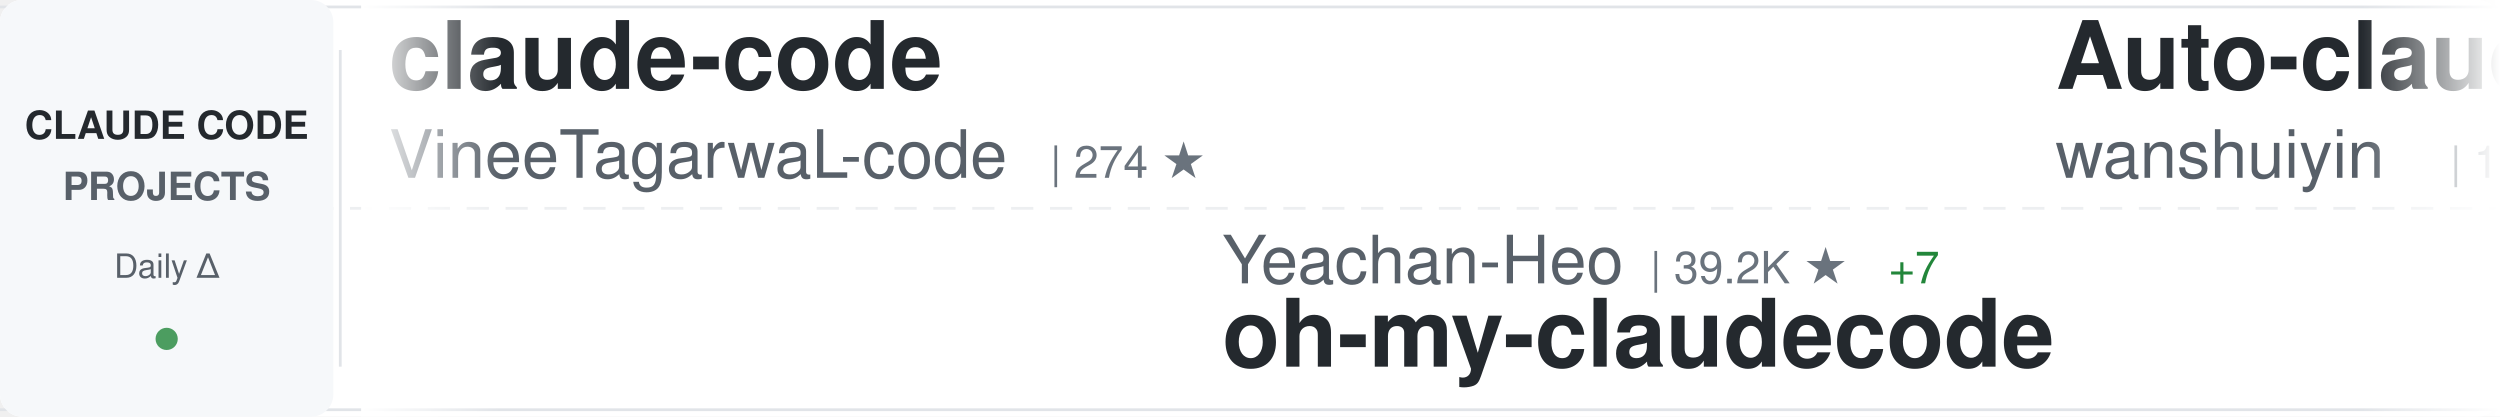
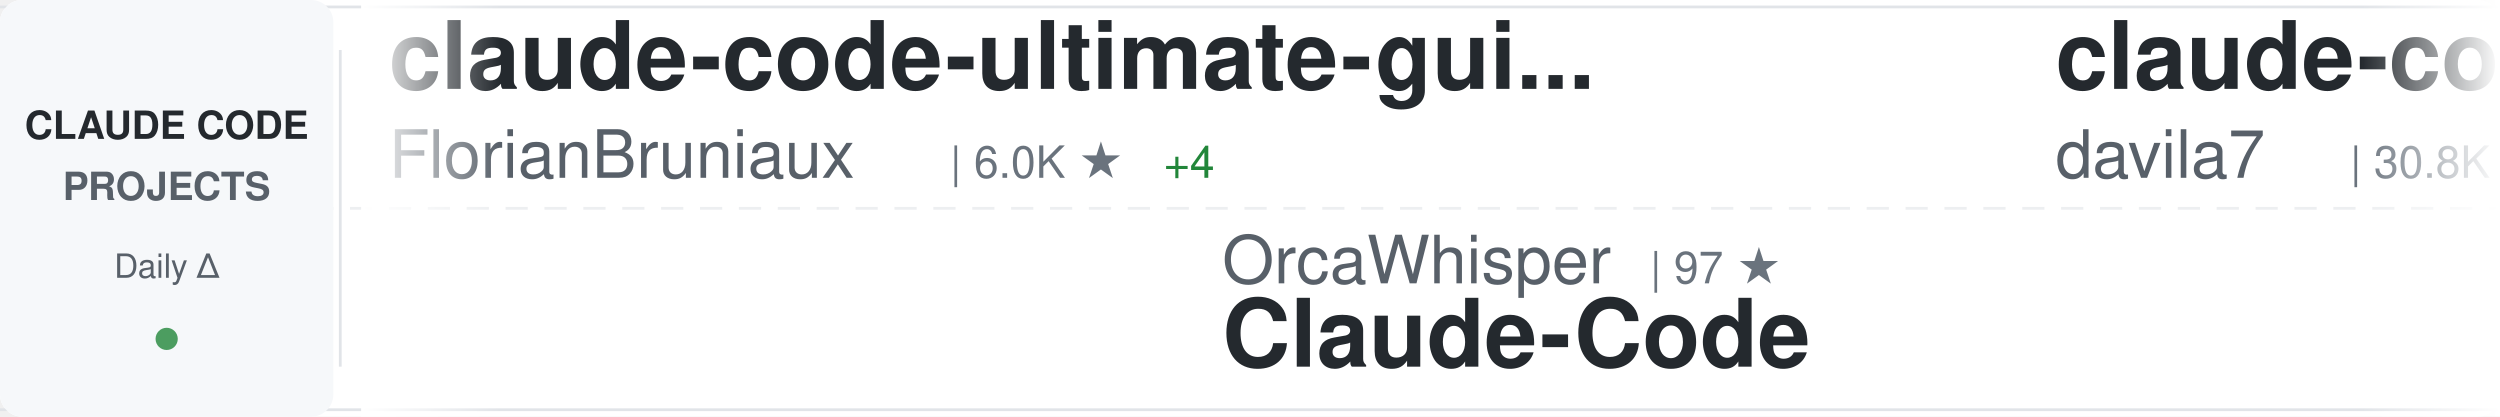
<svg xmlns="http://www.w3.org/2000/svg" width="900" height="150">
  <defs>
    <linearGradient id="awesomeLeftFade" x1="0%" y1="0%" x2="100%" y2="0%">
      <stop offset="0%" style="stop-color:#ffffff;stop-opacity:1" />
      <stop offset="100%" style="stop-color:#ffffff;stop-opacity:0" />
    </linearGradient>
    <linearGradient id="awesomeRightFade" x1="0%" y1="0%" x2="100%" y2="0%">
      <stop offset="0%" style="stop-color:#ffffff;stop-opacity:0" />
      <stop offset="100%" style="stop-color:#ffffff;stop-opacity:1" />
    </linearGradient>
  </defs>
  <rect width="900" height="150" fill="#ffffff" rx="8" />
  <rect x="0" y="2" width="900" height="1" fill="#e1e4e8" />
  <rect x="0" y="147" width="900" height="1" fill="#e1e4e8" />
  <line x1="0" y1="75" x2="900" y2="75" stroke="#e1e4e8" stroke-width="1" stroke-dasharray="8 6" opacity="0.6" />
  <rect x="0" y="0" width="120" height="150" fill="#f6f8fa" rx="8" />
  <text x="60" y="50" font-family="-apple-system, BlinkMacSystemFont, 'Segoe UI', Helvetica, Arial, sans-serif" font-size="14" font-weight="600" fill="#24292e" text-anchor="middle">CLAUDE CODE</text>
  <text x="60" y="72" font-family="-apple-system, BlinkMacSystemFont, 'Segoe UI', Helvetica, Arial, sans-serif" font-size="14" font-weight="600" fill="#586069" text-anchor="middle">PROJECTS</text>
  <text x="60" y="100" font-family="-apple-system, BlinkMacSystemFont, 'Segoe UI', Helvetica, Arial, sans-serif" font-size="12" font-weight="500" fill="#586069" text-anchor="middle">Daily Δ</text>
  <circle cx="60" cy="122" r="4" fill="#22863a" opacity="0.8" />
  <rect x="122" y="18" width="1" height="114" fill="#e1e4e8" />
  <clipPath id="awesomeTickerClip">
    <rect x="130" y="0" width="770" height="150" />
  </clipPath>
  <g clip-path="url(#awesomeTickerClip)">
    <g id="awesomeTickerItems">
      <animateTransform attributeName="transform" attributeType="XML" type="translate" from="0 0" to="-3000 0" dur="54s" repeatCount="indefinite" />
      <g transform="translate(0, 0)">
-         <text x="140" y="32" font-family="-apple-system, BlinkMacSystemFont, 'Segoe UI', Helvetica, Arial, sans-serif" font-size="34" font-weight="600" fill="#24292e">claude-code</text>
-         <text x="140" y="64" font-family="-apple-system, BlinkMacSystemFont, 'Segoe UI', Helvetica, Arial, sans-serif" font-size="24" font-weight="400" fill="#586069">VineeTagarwaL-code</text>
-         <text x="378" y="64" font-family="-apple-system, BlinkMacSystemFont, 'Segoe UI', Helvetica, Arial, sans-serif" font-size="16" font-weight="500" fill="#6a737d">| 274 ★</text>
+         <text x="140" y="32" font-family="-apple-system, BlinkMacSystemFont, 'Segoe UI', Helvetica, Arial, sans-serif" font-size="34" font-weight="600" fill="#24292e">claude-code-ultimate-gui...</text>
+         <text x="140" y="64" font-family="-apple-system, BlinkMacSystemFont, 'Segoe UI', Helvetica, Arial, sans-serif" font-size="24" font-weight="400" fill="#586069">FlorianBruniaux</text>
+         <text x="342" y="64" font-family="-apple-system, BlinkMacSystemFont, 'Segoe UI', Helvetica, Arial, sans-serif" font-size="16" font-weight="500" fill="#6a737d">| 6.0K ★</text>
+         <text x="419" y="64" font-family="-apple-system, BlinkMacSystemFont, 'Segoe UI', Helvetica, Arial, sans-serif" font-size="16" font-weight="500" fill="#22863a"> +4</text>
      </g>
      <g transform="translate(300, 0)">
-         <text x="140" y="102" font-family="-apple-system, BlinkMacSystemFont, 'Segoe UI', Helvetica, Arial, sans-serif" font-size="24" font-weight="400" fill="#586069">Yeachan-Heo</text>
-         <text x="294" y="102" font-family="-apple-system, BlinkMacSystemFont, 'Segoe UI', Helvetica, Arial, sans-serif" font-size="16" font-weight="500" fill="#6a737d">| 39.2K ★</text>
-         <text x="380" y="102" font-family="-apple-system, BlinkMacSystemFont, 'Segoe UI', Helvetica, Arial, sans-serif" font-size="16" font-weight="500" fill="#22863a"> +7</text>
-         <text x="140" y="132" font-family="-apple-system, BlinkMacSystemFont, 'Segoe UI', Helvetica, Arial, sans-serif" font-size="34" font-weight="600" fill="#24292e">oh-my-claudecode</text>
+         <text x="140" y="102" font-family="-apple-system, BlinkMacSystemFont, 'Segoe UI', Helvetica, Arial, sans-serif" font-size="24" font-weight="400" fill="#586069">OrcaWhisper</text>
+         <text x="294" y="102" font-family="-apple-system, BlinkMacSystemFont, 'Segoe UI', Helvetica, Arial, sans-serif" font-size="16" font-weight="500" fill="#6a737d">| 97 ★</text>
+         <text x="140" y="132" font-family="-apple-system, BlinkMacSystemFont, 'Segoe UI', Helvetica, Arial, sans-serif" font-size="34" font-weight="600" fill="#24292e">Claude-Code</text>
      </g>
      <g transform="translate(600, 0)">
-         <text x="140" y="32" font-family="-apple-system, BlinkMacSystemFont, 'Segoe UI', Helvetica, Arial, sans-serif" font-size="34" font-weight="600" fill="#24292e">Auto-claude-code-researc...</text>
-         <text x="140" y="64" font-family="-apple-system, BlinkMacSystemFont, 'Segoe UI', Helvetica, Arial, sans-serif" font-size="24" font-weight="400" fill="#586069">wanshuiyin</text>
-         <text x="282" y="64" font-family="-apple-system, BlinkMacSystemFont, 'Segoe UI', Helvetica, Arial, sans-serif" font-size="16" font-weight="500" fill="#6a737d">| 16.3K ★</text>
-         <text x="368" y="64" font-family="-apple-system, BlinkMacSystemFont, 'Segoe UI', Helvetica, Arial, sans-serif" font-size="16" font-weight="500" fill="#22863a"> +5</text>
-       </g>
-       <g transform="translate(900, 0)">
-         <text x="140" y="102" font-family="-apple-system, BlinkMacSystemFont, 'Segoe UI', Helvetica, Arial, sans-serif" font-size="24" font-weight="400" fill="#586069">diet103</text>
-         <text x="246" y="102" font-family="-apple-system, BlinkMacSystemFont, 'Segoe UI', Helvetica, Arial, sans-serif" font-size="16" font-weight="500" fill="#6a737d">| 10.0K ★</text>
-         <text x="140" y="132" font-family="-apple-system, BlinkMacSystemFont, 'Segoe UI', Helvetica, Arial, sans-serif" font-size="34" font-weight="600" fill="#24292e">claude-code-infrastructu...</text>
-       </g>
-       <g transform="translate(1200, 0)">
        <text x="140" y="32" font-family="-apple-system, BlinkMacSystemFont, 'Segoe UI', Helvetica, Arial, sans-serif" font-size="34" font-weight="600" fill="#24292e">claude-code-templates</text>
        <text x="140" y="64" font-family="-apple-system, BlinkMacSystemFont, 'Segoe UI', Helvetica, Arial, sans-serif" font-size="24" font-weight="400" fill="#586069">davila7</text>
        <text x="246" y="64" font-family="-apple-system, BlinkMacSystemFont, 'Segoe UI', Helvetica, Arial, sans-serif" font-size="16" font-weight="500" fill="#6a737d">| 30.8K ★</text>
-         <text x="332" y="64" font-family="-apple-system, BlinkMacSystemFont, 'Segoe UI', Helvetica, Arial, sans-serif" font-size="16" font-weight="500" fill="#cb2431"> -4</text>
+         <text x="332" y="64" font-family="-apple-system, BlinkMacSystemFont, 'Segoe UI', Helvetica, Arial, sans-serif" font-size="16" font-weight="500" fill="#22863a"> +6</text>
+       </g>
+       <g transform="translate(900, 0)">
+         <text x="140" y="102" font-family="-apple-system, BlinkMacSystemFont, 'Segoe UI', Helvetica, Arial, sans-serif" font-size="24" font-weight="400" fill="#586069">Piebald-AI</text>
+         <text x="282" y="102" font-family="-apple-system, BlinkMacSystemFont, 'Segoe UI', Helvetica, Arial, sans-serif" font-size="16" font-weight="500" fill="#6a737d">| 12.7K ★</text>
+         <text x="368" y="102" font-family="-apple-system, BlinkMacSystemFont, 'Segoe UI', Helvetica, Arial, sans-serif" font-size="16" font-weight="500" fill="#22863a"> +5</text>
+         <text x="140" y="132" font-family="-apple-system, BlinkMacSystemFont, 'Segoe UI', Helvetica, Arial, sans-serif" font-size="34" font-weight="600" fill="#24292e">claude-code-system-promp...</text>
+       </g>
+       <g transform="translate(1200, 0)">
+         <text x="140" y="32" font-family="-apple-system, BlinkMacSystemFont, 'Segoe UI', Helvetica, Arial, sans-serif" font-size="34" font-weight="600" fill="#24292e">claude-code-showcase</text>
+         <text x="140" y="64" font-family="-apple-system, BlinkMacSystemFont, 'Segoe UI', Helvetica, Arial, sans-serif" font-size="24" font-weight="400" fill="#586069">ChrisWiles</text>
+         <text x="282" y="64" font-family="-apple-system, BlinkMacSystemFont, 'Segoe UI', Helvetica, Arial, sans-serif" font-size="16" font-weight="500" fill="#6a737d">| 6.1K ★</text>
+         <text x="359" y="64" font-family="-apple-system, BlinkMacSystemFont, 'Segoe UI', Helvetica, Arial, sans-serif" font-size="16" font-weight="500" fill="#22863a"> +1</text>
      </g>
      <g transform="translate(1500, 0)">
-         <text x="140" y="102" font-family="-apple-system, BlinkMacSystemFont, 'Segoe UI', Helvetica, Arial, sans-serif" font-size="24" font-weight="400" fill="#586069">anthropics</text>
-         <text x="282" y="102" font-family="-apple-system, BlinkMacSystemFont, 'Segoe UI', Helvetica, Arial, sans-serif" font-size="16" font-weight="500" fill="#6a737d">| 8.9K ★</text>
-         <text x="140" y="132" font-family="-apple-system, BlinkMacSystemFont, 'Segoe UI', Helvetica, Arial, sans-serif" font-size="34" font-weight="600" fill="#24292e">claude-code-action</text>
+         <text x="140" y="102" font-family="-apple-system, BlinkMacSystemFont, 'Segoe UI', Helvetica, Arial, sans-serif" font-size="24" font-weight="400" fill="#586069">shareAI-lab</text>
+         <text x="294" y="102" font-family="-apple-system, BlinkMacSystemFont, 'Segoe UI', Helvetica, Arial, sans-serif" font-size="16" font-weight="500" fill="#6a737d">| 77.1K ★</text>
+         <text x="380" y="102" font-family="-apple-system, BlinkMacSystemFont, 'Segoe UI', Helvetica, Arial, sans-serif" font-size="16" font-weight="500" fill="#22863a"> +19</text>
+         <text x="140" y="132" font-family="-apple-system, BlinkMacSystemFont, 'Segoe UI', Helvetica, Arial, sans-serif" font-size="34" font-weight="600" fill="#24292e">learn-claude-code</text>
      </g>
      <g transform="translate(1800, 0)">
-         <text x="140" y="32" font-family="-apple-system, BlinkMacSystemFont, 'Segoe UI', Helvetica, Arial, sans-serif" font-size="34" font-weight="600" fill="#24292e">claude-code-workflows</text>
-         <text x="140" y="64" font-family="-apple-system, BlinkMacSystemFont, 'Segoe UI', Helvetica, Arial, sans-serif" font-size="24" font-weight="400" fill="#586069">OneRedOak</text>
-         <text x="270" y="64" font-family="-apple-system, BlinkMacSystemFont, 'Segoe UI', Helvetica, Arial, sans-serif" font-size="16" font-weight="500" fill="#6a737d">| 3.9K ★</text>
+         <text x="140" y="32" font-family="-apple-system, BlinkMacSystemFont, 'Segoe UI', Helvetica, Arial, sans-serif" font-size="34" font-weight="600" fill="#24292e">edmunds-claude-code</text>
+         <text x="140" y="64" font-family="-apple-system, BlinkMacSystemFont, 'Segoe UI', Helvetica, Arial, sans-serif" font-size="24" font-weight="400" fill="#586069">edmund-io</text>
+         <text x="270" y="64" font-family="-apple-system, BlinkMacSystemFont, 'Segoe UI', Helvetica, Arial, sans-serif" font-size="16" font-weight="500" fill="#6a737d">| 1.5K ★</text>
+         <text x="347" y="64" font-family="-apple-system, BlinkMacSystemFont, 'Segoe UI', Helvetica, Arial, sans-serif" font-size="16" font-weight="500" fill="#22863a"> +1</text>
      </g>
      <g transform="translate(2100, 0)">
-         <text x="140" y="102" font-family="-apple-system, BlinkMacSystemFont, 'Segoe UI', Helvetica, Arial, sans-serif" font-size="24" font-weight="400" fill="#586069">codeaashu</text>
-         <text x="270" y="102" font-family="-apple-system, BlinkMacSystemFont, 'Segoe UI', Helvetica, Arial, sans-serif" font-size="16" font-weight="500" fill="#6a737d">| 3.3K ★</text>
+         <text x="140" y="102" font-family="-apple-system, BlinkMacSystemFont, 'Segoe UI', Helvetica, Arial, sans-serif" font-size="24" font-weight="400" fill="#586069">VineeTagarwaL-code</text>
+         <text x="378" y="102" font-family="-apple-system, BlinkMacSystemFont, 'Segoe UI', Helvetica, Arial, sans-serif" font-size="16" font-weight="500" fill="#6a737d">| 274 ★</text>
        <text x="140" y="132" font-family="-apple-system, BlinkMacSystemFont, 'Segoe UI', Helvetica, Arial, sans-serif" font-size="34" font-weight="600" fill="#24292e">claude-code</text>
      </g>
      <g transform="translate(2400, 0)">
-         <text x="140" y="32" font-family="-apple-system, BlinkMacSystemFont, 'Segoe UI', Helvetica, Arial, sans-serif" font-size="34" font-weight="600" fill="#24292e">how-claude-code-works</text>
-         <text x="140" y="64" font-family="-apple-system, BlinkMacSystemFont, 'Segoe UI', Helvetica, Arial, sans-serif" font-size="24" font-weight="400" fill="#586069">Windy3f3f3f3f</text>
-         <text x="318" y="64" font-family="-apple-system, BlinkMacSystemFont, 'Segoe UI', Helvetica, Arial, sans-serif" font-size="16" font-weight="500" fill="#6a737d">| 3.6K ★</text>
+         <text x="140" y="32" font-family="-apple-system, BlinkMacSystemFont, 'Segoe UI', Helvetica, Arial, sans-serif" font-size="34" font-weight="600" fill="#24292e">claude_codex_bridge</text>
+         <text x="140" y="64" font-family="-apple-system, BlinkMacSystemFont, 'Segoe UI', Helvetica, Arial, sans-serif" font-size="24" font-weight="400" fill="#586069">SeemSeam</text>
+         <text x="258" y="64" font-family="-apple-system, BlinkMacSystemFont, 'Segoe UI', Helvetica, Arial, sans-serif" font-size="16" font-weight="500" fill="#6a737d">| 3.5K ★</text>
+         <text x="335" y="64" font-family="-apple-system, BlinkMacSystemFont, 'Segoe UI', Helvetica, Arial, sans-serif" font-size="16" font-weight="500" fill="#22863a"> +2</text>
      </g>
      <g transform="translate(2700, 0)">
-         <text x="140" y="102" font-family="-apple-system, BlinkMacSystemFont, 'Segoe UI', Helvetica, Arial, sans-serif" font-size="24" font-weight="400" fill="#586069">Pimzino</text>
-         <text x="246" y="102" font-family="-apple-system, BlinkMacSystemFont, 'Segoe UI', Helvetica, Arial, sans-serif" font-size="16" font-weight="500" fill="#6a737d">| 3.9K ★</text>
-         <text x="140" y="132" font-family="-apple-system, BlinkMacSystemFont, 'Segoe UI', Helvetica, Arial, sans-serif" font-size="34" font-weight="600" fill="#24292e">claude-code-spec-workflo...</text>
+         <text x="140" y="102" font-family="-apple-system, BlinkMacSystemFont, 'Segoe UI', Helvetica, Arial, sans-serif" font-size="24" font-weight="400" fill="#586069">andrew-kramer-inno</text>
+         <text x="378" y="102" font-family="-apple-system, BlinkMacSystemFont, 'Segoe UI', Helvetica, Arial, sans-serif" font-size="16" font-weight="500" fill="#6a737d">| 596 ★</text>
+         <text x="140" y="132" font-family="-apple-system, BlinkMacSystemFont, 'Segoe UI', Helvetica, Arial, sans-serif" font-size="34" font-weight="600" fill="#24292e">claude-code-source-build</text>
      </g>
      <g transform="translate(3000, 0)">
-         <text x="140" y="32" font-family="-apple-system, BlinkMacSystemFont, 'Segoe UI', Helvetica, Arial, sans-serif" font-size="34" font-weight="600" fill="#24292e">claude-code</text>
-         <text x="140" y="64" font-family="-apple-system, BlinkMacSystemFont, 'Segoe UI', Helvetica, Arial, sans-serif" font-size="24" font-weight="400" fill="#586069">VineeTagarwaL-code</text>
-         <text x="378" y="64" font-family="-apple-system, BlinkMacSystemFont, 'Segoe UI', Helvetica, Arial, sans-serif" font-size="16" font-weight="500" fill="#6a737d">| 274 ★</text>
+         <text x="140" y="32" font-family="-apple-system, BlinkMacSystemFont, 'Segoe UI', Helvetica, Arial, sans-serif" font-size="34" font-weight="600" fill="#24292e">claude-code-ultimate-gui...</text>
+         <text x="140" y="64" font-family="-apple-system, BlinkMacSystemFont, 'Segoe UI', Helvetica, Arial, sans-serif" font-size="24" font-weight="400" fill="#586069">FlorianBruniaux</text>
+         <text x="342" y="64" font-family="-apple-system, BlinkMacSystemFont, 'Segoe UI', Helvetica, Arial, sans-serif" font-size="16" font-weight="500" fill="#6a737d">| 6.0K ★</text>
+         <text x="419" y="64" font-family="-apple-system, BlinkMacSystemFont, 'Segoe UI', Helvetica, Arial, sans-serif" font-size="16" font-weight="500" fill="#22863a"> +4</text>
      </g>
      <g transform="translate(3300, 0)">
-         <text x="140" y="102" font-family="-apple-system, BlinkMacSystemFont, 'Segoe UI', Helvetica, Arial, sans-serif" font-size="24" font-weight="400" fill="#586069">Yeachan-Heo</text>
-         <text x="294" y="102" font-family="-apple-system, BlinkMacSystemFont, 'Segoe UI', Helvetica, Arial, sans-serif" font-size="16" font-weight="500" fill="#6a737d">| 39.2K ★</text>
-         <text x="380" y="102" font-family="-apple-system, BlinkMacSystemFont, 'Segoe UI', Helvetica, Arial, sans-serif" font-size="16" font-weight="500" fill="#22863a"> +7</text>
-         <text x="140" y="132" font-family="-apple-system, BlinkMacSystemFont, 'Segoe UI', Helvetica, Arial, sans-serif" font-size="34" font-weight="600" fill="#24292e">oh-my-claudecode</text>
+         <text x="140" y="102" font-family="-apple-system, BlinkMacSystemFont, 'Segoe UI', Helvetica, Arial, sans-serif" font-size="24" font-weight="400" fill="#586069">OrcaWhisper</text>
+         <text x="294" y="102" font-family="-apple-system, BlinkMacSystemFont, 'Segoe UI', Helvetica, Arial, sans-serif" font-size="16" font-weight="500" fill="#6a737d">| 97 ★</text>
+         <text x="140" y="132" font-family="-apple-system, BlinkMacSystemFont, 'Segoe UI', Helvetica, Arial, sans-serif" font-size="34" font-weight="600" fill="#24292e">Claude-Code</text>
      </g>
      <g transform="translate(3600, 0)">
-         <text x="140" y="32" font-family="-apple-system, BlinkMacSystemFont, 'Segoe UI', Helvetica, Arial, sans-serif" font-size="34" font-weight="600" fill="#24292e">Auto-claude-code-researc...</text>
-         <text x="140" y="64" font-family="-apple-system, BlinkMacSystemFont, 'Segoe UI', Helvetica, Arial, sans-serif" font-size="24" font-weight="400" fill="#586069">wanshuiyin</text>
-         <text x="282" y="64" font-family="-apple-system, BlinkMacSystemFont, 'Segoe UI', Helvetica, Arial, sans-serif" font-size="16" font-weight="500" fill="#6a737d">| 16.3K ★</text>
-         <text x="368" y="64" font-family="-apple-system, BlinkMacSystemFont, 'Segoe UI', Helvetica, Arial, sans-serif" font-size="16" font-weight="500" fill="#22863a"> +5</text>
+         <text x="140" y="32" font-family="-apple-system, BlinkMacSystemFont, 'Segoe UI', Helvetica, Arial, sans-serif" font-size="34" font-weight="600" fill="#24292e">claude-code-templates</text>
+         <text x="140" y="64" font-family="-apple-system, BlinkMacSystemFont, 'Segoe UI', Helvetica, Arial, sans-serif" font-size="24" font-weight="400" fill="#586069">davila7</text>
+         <text x="246" y="64" font-family="-apple-system, BlinkMacSystemFont, 'Segoe UI', Helvetica, Arial, sans-serif" font-size="16" font-weight="500" fill="#6a737d">| 30.8K ★</text>
+         <text x="332" y="64" font-family="-apple-system, BlinkMacSystemFont, 'Segoe UI', Helvetica, Arial, sans-serif" font-size="16" font-weight="500" fill="#22863a"> +6</text>
      </g>
      <g transform="translate(3900, 0)">
-         <text x="140" y="102" font-family="-apple-system, BlinkMacSystemFont, 'Segoe UI', Helvetica, Arial, sans-serif" font-size="24" font-weight="400" fill="#586069">diet103</text>
-         <text x="246" y="102" font-family="-apple-system, BlinkMacSystemFont, 'Segoe UI', Helvetica, Arial, sans-serif" font-size="16" font-weight="500" fill="#6a737d">| 10.0K ★</text>
-         <text x="140" y="132" font-family="-apple-system, BlinkMacSystemFont, 'Segoe UI', Helvetica, Arial, sans-serif" font-size="34" font-weight="600" fill="#24292e">claude-code-infrastructu...</text>
+         <text x="140" y="102" font-family="-apple-system, BlinkMacSystemFont, 'Segoe UI', Helvetica, Arial, sans-serif" font-size="24" font-weight="400" fill="#586069">Piebald-AI</text>
+         <text x="282" y="102" font-family="-apple-system, BlinkMacSystemFont, 'Segoe UI', Helvetica, Arial, sans-serif" font-size="16" font-weight="500" fill="#6a737d">| 12.7K ★</text>
+         <text x="368" y="102" font-family="-apple-system, BlinkMacSystemFont, 'Segoe UI', Helvetica, Arial, sans-serif" font-size="16" font-weight="500" fill="#22863a"> +5</text>
+         <text x="140" y="132" font-family="-apple-system, BlinkMacSystemFont, 'Segoe UI', Helvetica, Arial, sans-serif" font-size="34" font-weight="600" fill="#24292e">claude-code-system-promp...</text>
      </g>
    </g>
  </g>
  <rect x="130" y="0" width="50" height="150" fill="url(#awesomeLeftFade)" />
  <rect x="850" y="0" width="50" height="150" fill="url(#awesomeRightFade)" />
</svg>
